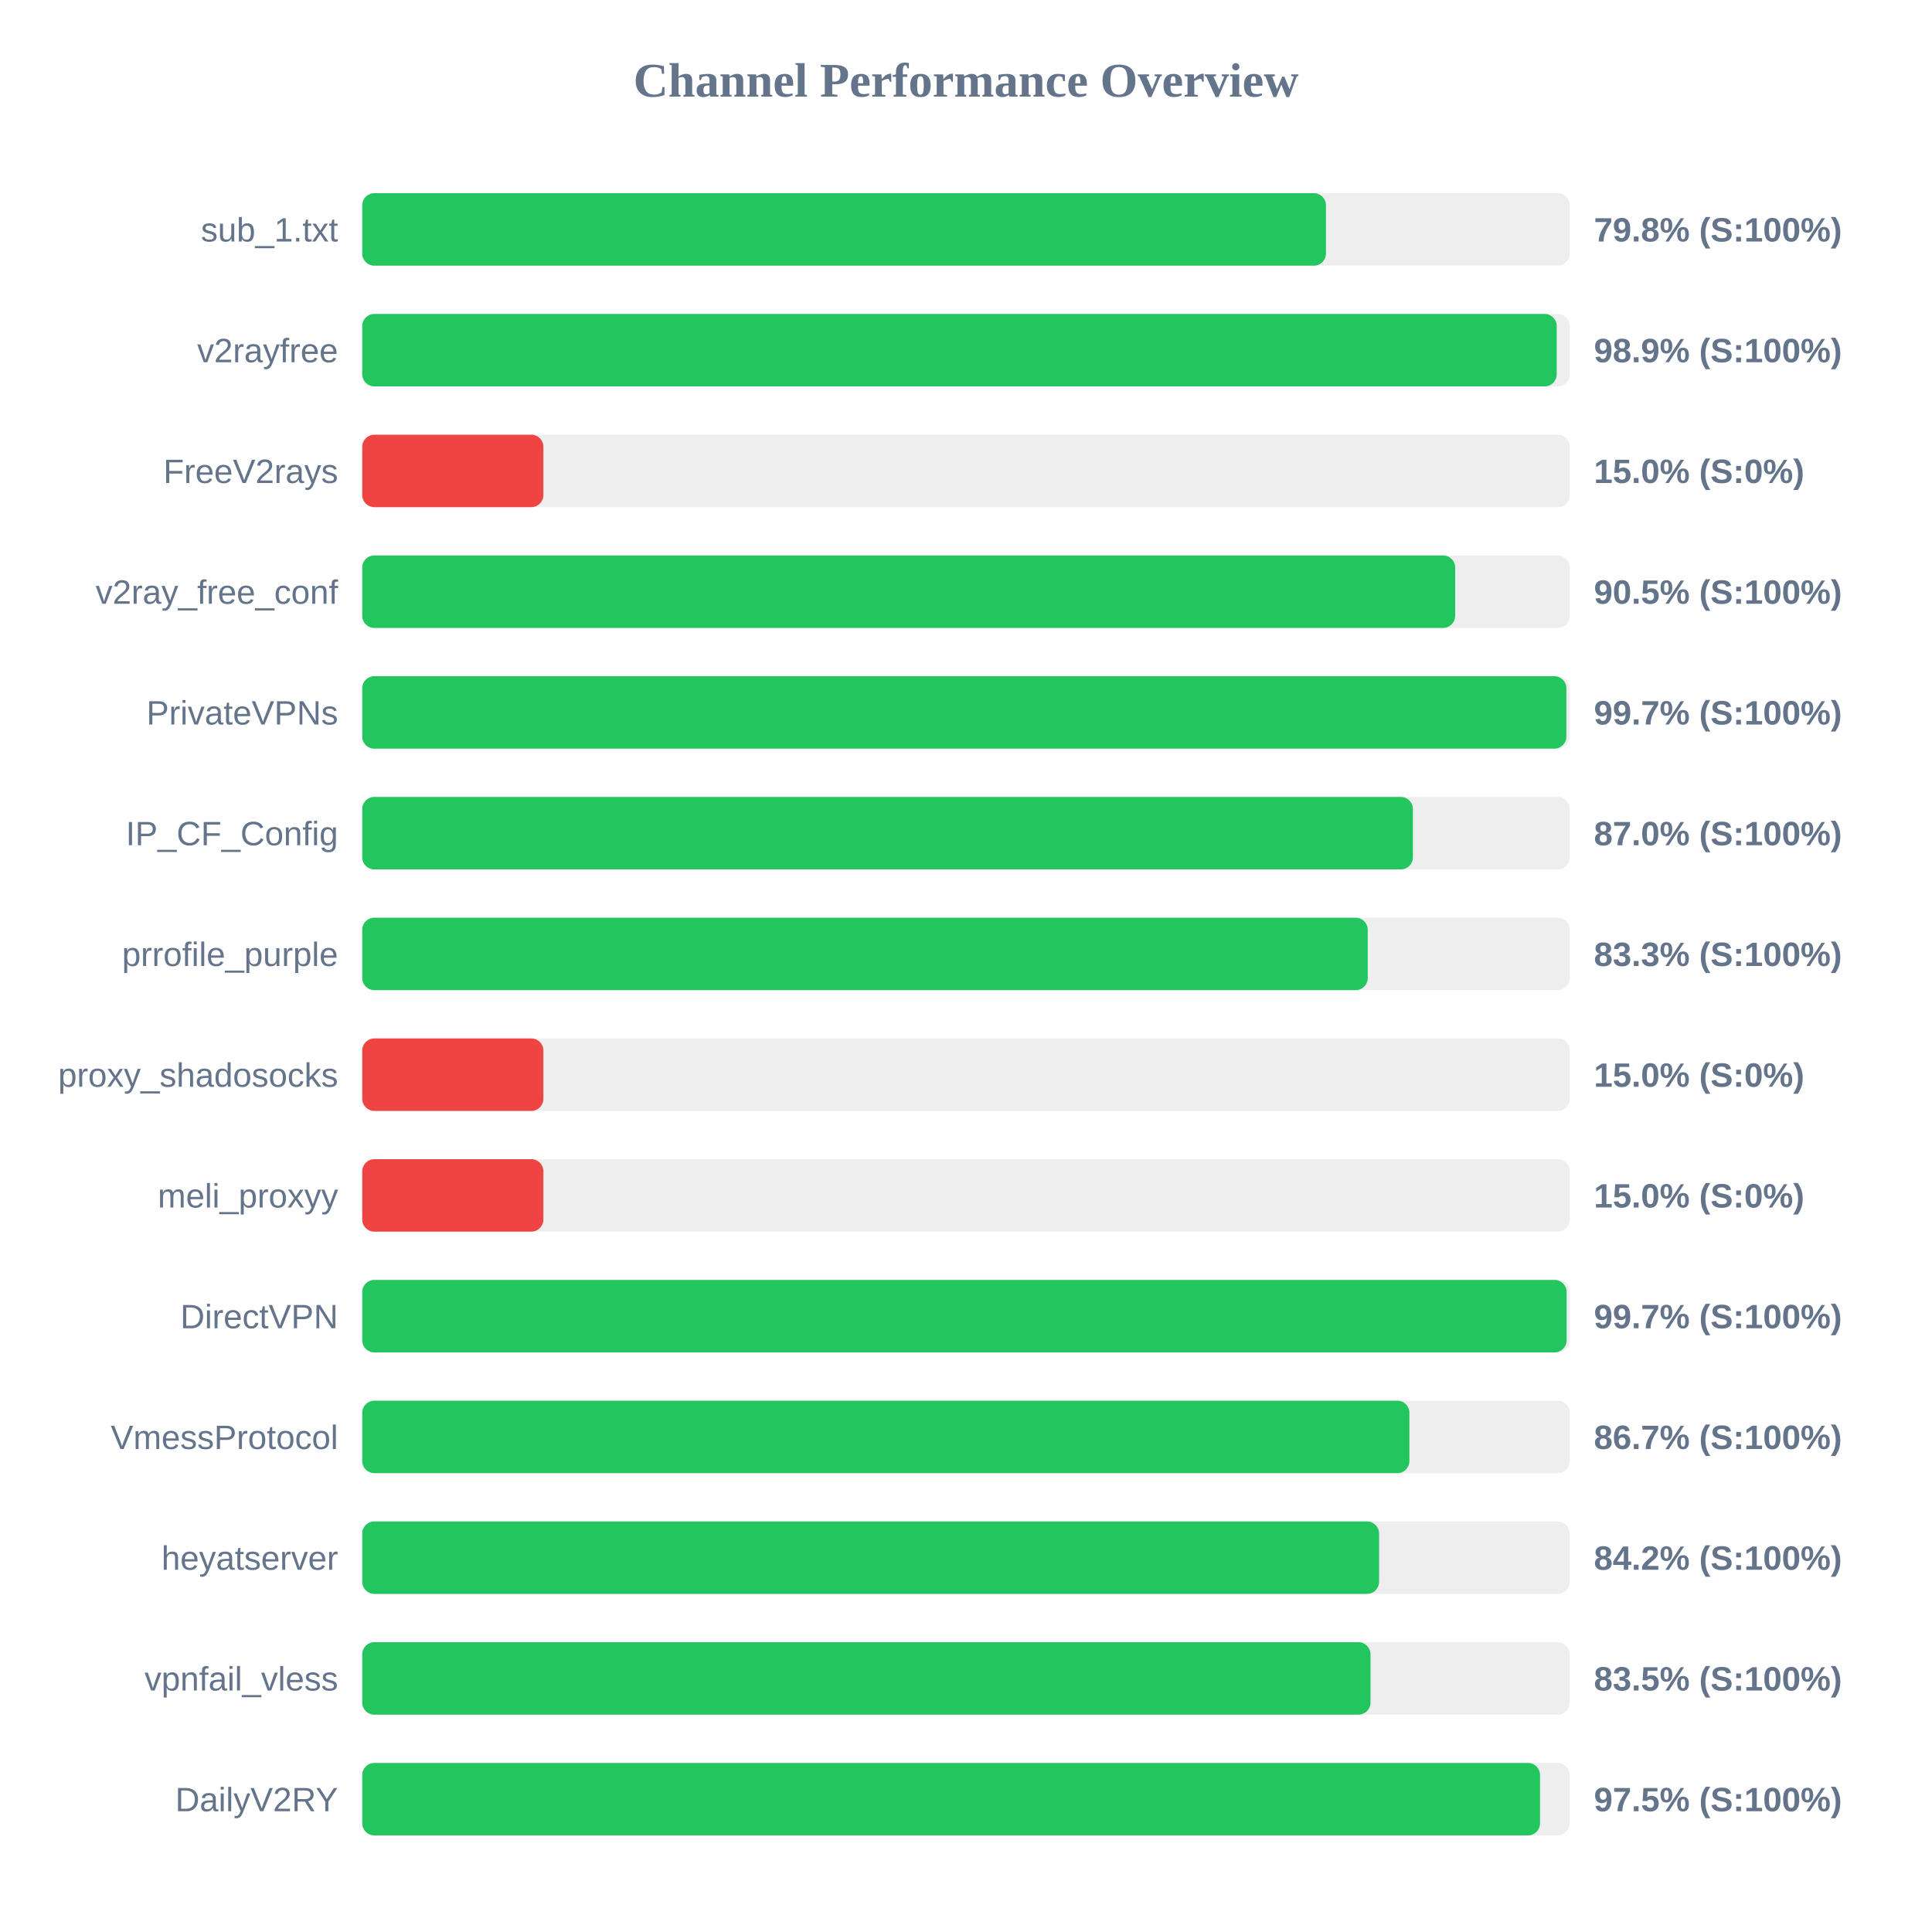
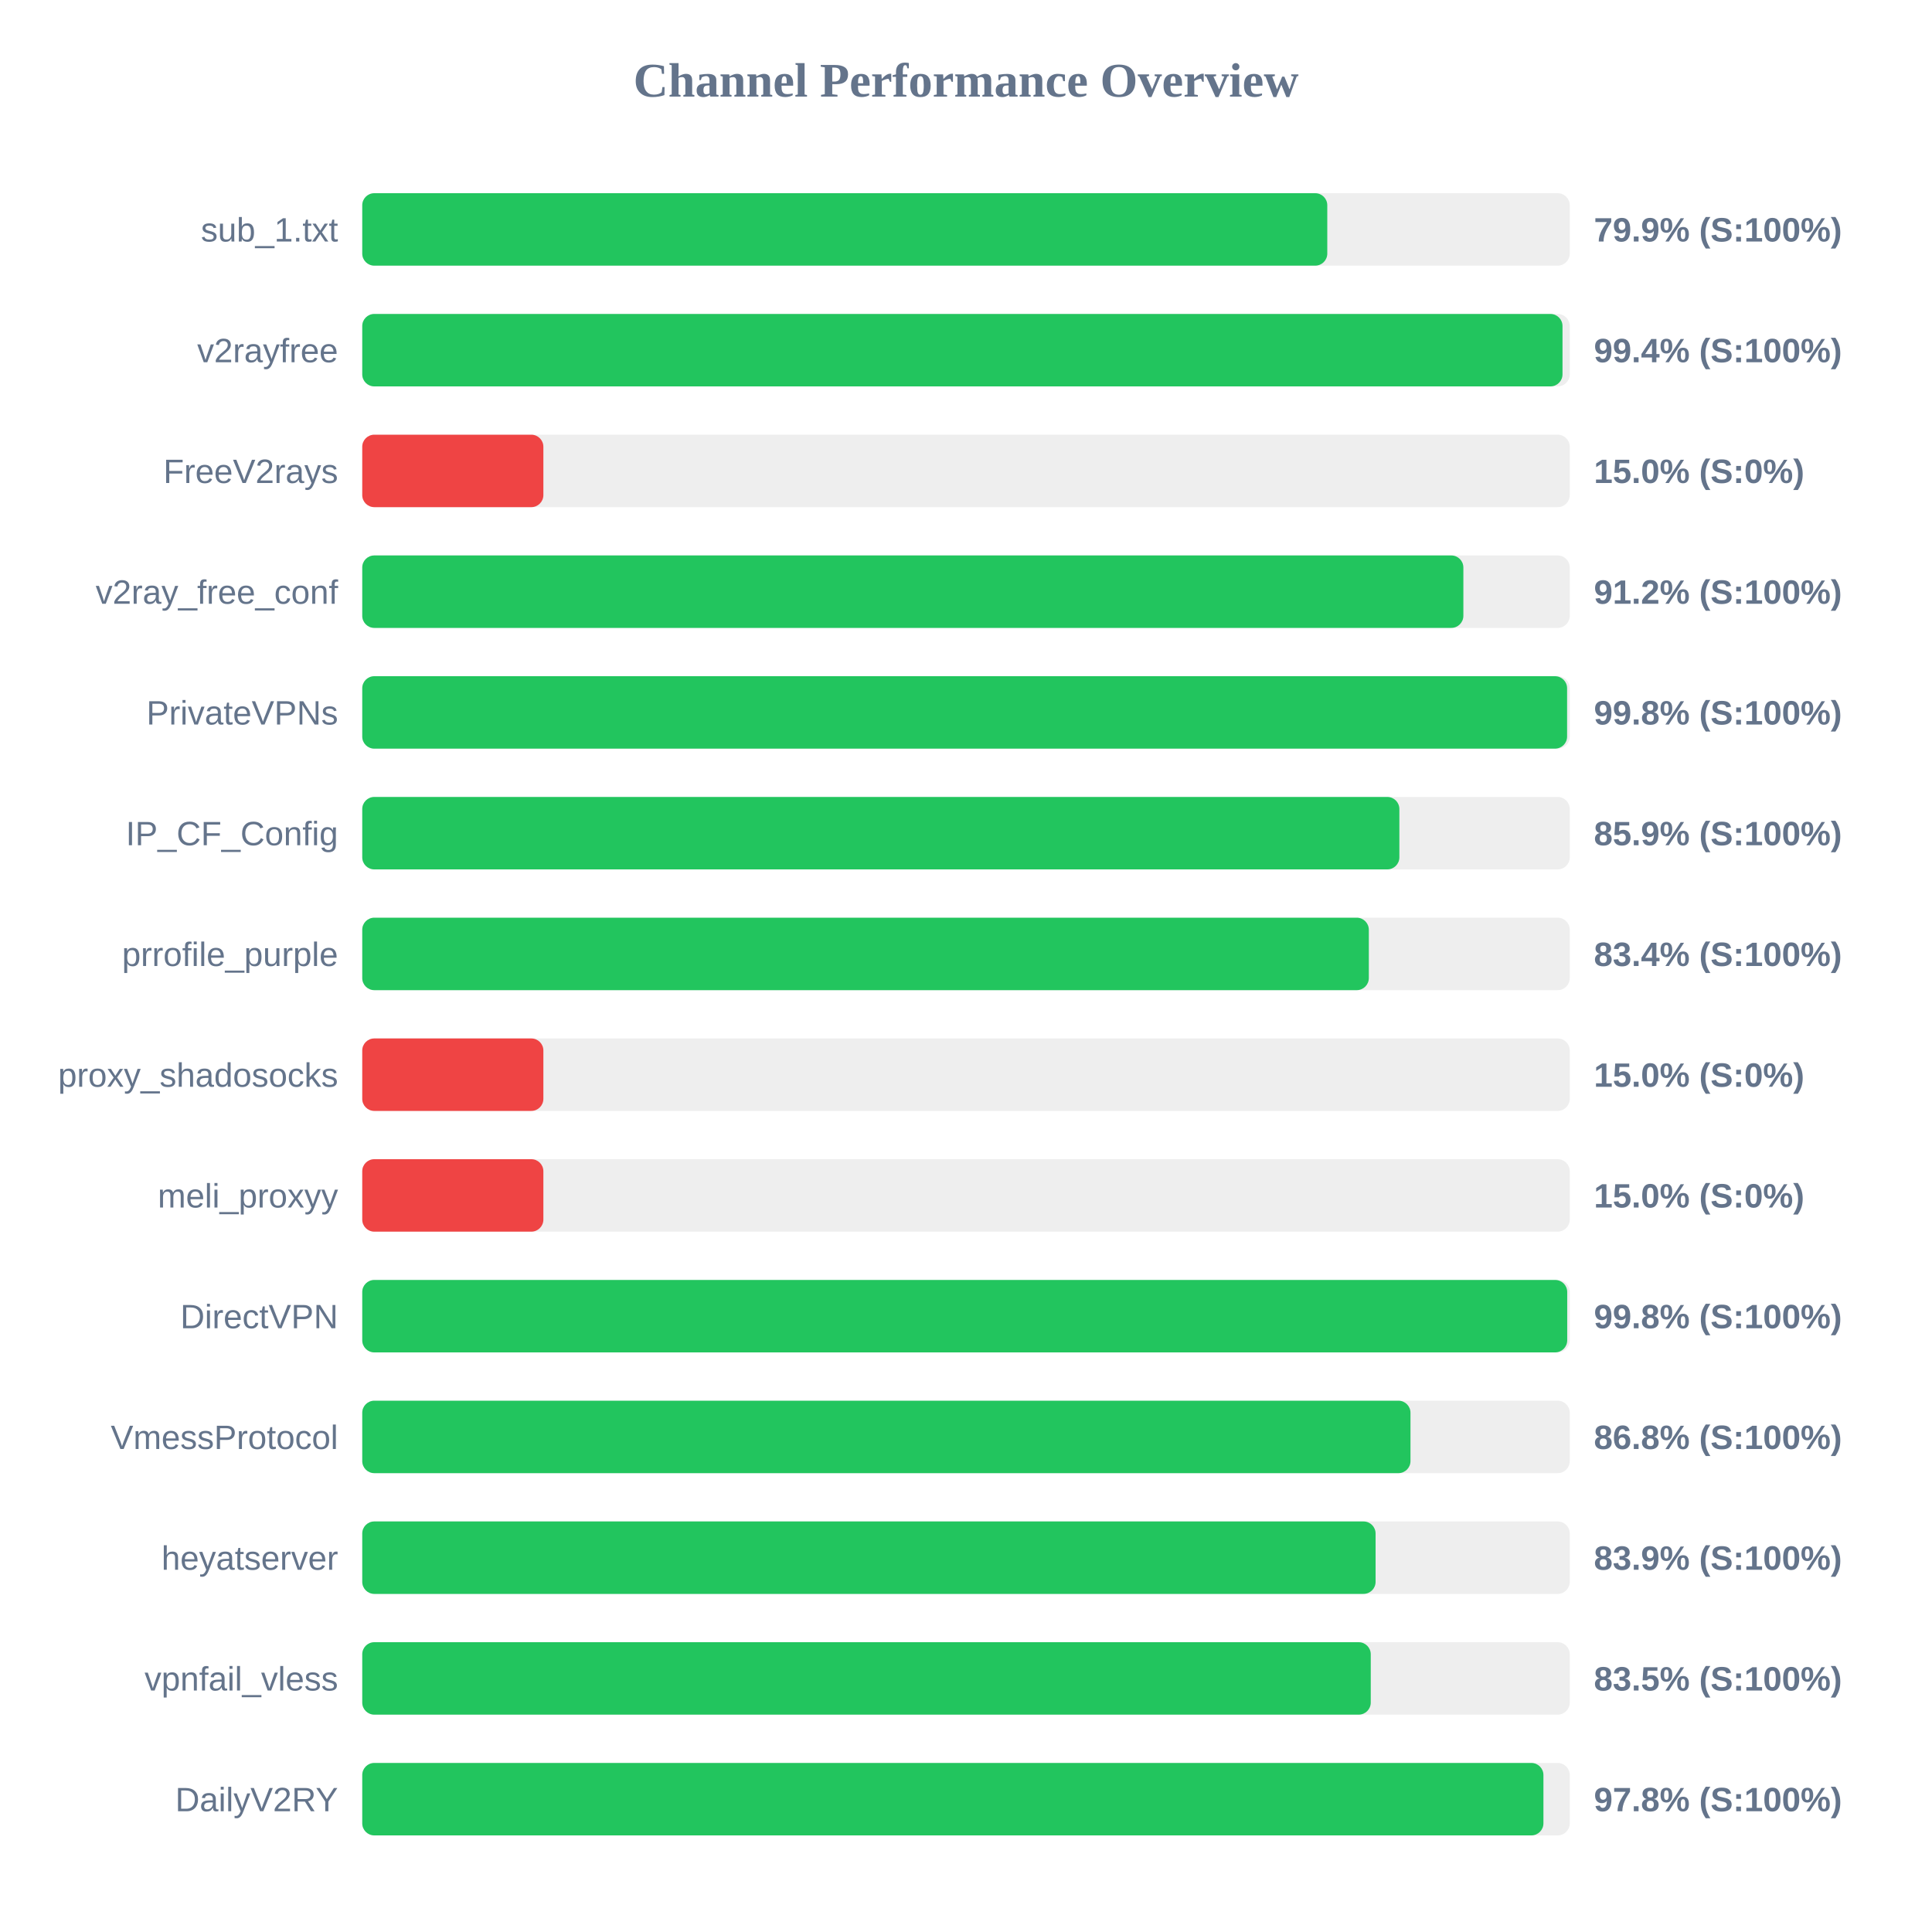
<svg xmlns="http://www.w3.org/2000/svg" width="800" height="800" version="1.1">
  <style>
        .row { font: 14px Arial; fill: #64748b; }
        .score { font: bold 14px Arial; fill: #64748b; }
    </style>
  <text x="400" y="40" text-anchor="middle" font-size="20px" font-weight="bold" fill="#64748b">Channel Performance Overview</text>
  <rect x="150" y="80" width="500" height="30" fill="#eee" rx="5" />
-   <rect x="150" y="80" width="399.05" height="30" fill="#22c55e" rx="5" />
+   <rect x="150" y="80" width="399.6" height="30" fill="#22c55e" rx="5" />
  <text x="140" y="100" text-anchor="end" class="row">sub_1.txt</text>
-   <text x="660" y="100" text-anchor="start" class="score">79.8% (S:100%)</text>
+   <text x="660" y="100" text-anchor="start" class="score">79.9% (S:100%)</text>
  <rect x="150" y="130" width="500" height="30" fill="#eee" rx="5" />
-   <rect x="150" y="130" width="494.6" height="30" fill="#22c55e" rx="5" />
+   <rect x="150" y="130" width="497.0" height="30" fill="#22c55e" rx="5" />
  <text x="140" y="150" text-anchor="end" class="row">v2rayfree</text>
-   <text x="660" y="150" text-anchor="start" class="score">98.9% (S:100%)</text>
+   <text x="660" y="150" text-anchor="start" class="score">99.4% (S:100%)</text>
  <rect x="150" y="180" width="500" height="30" fill="#eee" rx="5" />
  <rect x="150" y="180" width="75.0" height="30" fill="#ef4444" rx="5" />
  <text x="140" y="200" text-anchor="end" class="row">FreeV2rays</text>
  <text x="660" y="200" text-anchor="start" class="score">15.0% (S:0%)</text>
  <rect x="150" y="230" width="500" height="30" fill="#eee" rx="5" />
-   <rect x="150" y="230" width="452.55" height="30" fill="#22c55e" rx="5" />
+   <rect x="150" y="230" width="455.95" height="30" fill="#22c55e" rx="5" />
  <text x="140" y="250" text-anchor="end" class="row">v2ray_free_conf</text>
-   <text x="660" y="250" text-anchor="start" class="score">90.5% (S:100%)</text>
+   <text x="660" y="250" text-anchor="start" class="score">91.2% (S:100%)</text>
  <rect x="150" y="280" width="500" height="30" fill="#eee" rx="5" />
-   <rect x="150" y="280" width="498.6" height="30" fill="#22c55e" rx="5" />
+   <rect x="150" y="280" width="498.9" height="30" fill="#22c55e" rx="5" />
  <text x="140" y="300" text-anchor="end" class="row">PrivateVPNs</text>
-   <text x="660" y="300" text-anchor="start" class="score">99.7% (S:100%)</text>
+   <text x="660" y="300" text-anchor="start" class="score">99.8% (S:100%)</text>
  <rect x="150" y="330" width="500" height="30" fill="#eee" rx="5" />
-   <rect x="150" y="330" width="435.05" height="30" fill="#22c55e" rx="5" />
+   <rect x="150" y="330" width="429.45" height="30" fill="#22c55e" rx="5" />
  <text x="140" y="350" text-anchor="end" class="row">IP_CF_Config</text>
-   <text x="660" y="350" text-anchor="start" class="score">87.0% (S:100%)</text>
+   <text x="660" y="350" text-anchor="start" class="score">85.9% (S:100%)</text>
  <rect x="150" y="380" width="500" height="30" fill="#eee" rx="5" />
-   <rect x="150" y="380" width="416.35" height="30" fill="#22c55e" rx="5" />
+   <rect x="150" y="380" width="416.8" height="30" fill="#22c55e" rx="5" />
  <text x="140" y="400" text-anchor="end" class="row">prrofile_purple</text>
-   <text x="660" y="400" text-anchor="start" class="score">83.3% (S:100%)</text>
+   <text x="660" y="400" text-anchor="start" class="score">83.4% (S:100%)</text>
  <rect x="150" y="430" width="500" height="30" fill="#eee" rx="5" />
  <rect x="150" y="430" width="75.0" height="30" fill="#ef4444" rx="5" />
  <text x="140" y="450" text-anchor="end" class="row">proxy_shadosocks</text>
  <text x="660" y="450" text-anchor="start" class="score">15.0% (S:0%)</text>
  <rect x="150" y="480" width="500" height="30" fill="#eee" rx="5" />
  <rect x="150" y="480" width="75.0" height="30" fill="#ef4444" rx="5" />
  <text x="140" y="500" text-anchor="end" class="row">meli_proxyy</text>
  <text x="660" y="500" text-anchor="start" class="score">15.0% (S:0%)</text>
  <rect x="150" y="530" width="500" height="30" fill="#eee" rx="5" />
-   <rect x="150" y="530" width="498.7" height="30" fill="#22c55e" rx="5" />
+   <rect x="150" y="530" width="498.95" height="30" fill="#22c55e" rx="5" />
  <text x="140" y="550" text-anchor="end" class="row">DirectVPN</text>
-   <text x="660" y="550" text-anchor="start" class="score">99.7% (S:100%)</text>
+   <text x="660" y="550" text-anchor="start" class="score">99.8% (S:100%)</text>
  <rect x="150" y="580" width="500" height="30" fill="#eee" rx="5" />
-   <rect x="150" y="580" width="433.6" height="30" fill="#22c55e" rx="5" />
+   <rect x="150" y="580" width="434.05" height="30" fill="#22c55e" rx="5" />
  <text x="140" y="600" text-anchor="end" class="row">VmessProtocol</text>
-   <text x="660" y="600" text-anchor="start" class="score">86.7% (S:100%)</text>
+   <text x="660" y="600" text-anchor="start" class="score">86.8% (S:100%)</text>
  <rect x="150" y="630" width="500" height="30" fill="#eee" rx="5" />
-   <rect x="150" y="630" width="421.05" height="30" fill="#22c55e" rx="5" />
+   <rect x="150" y="630" width="419.6" height="30" fill="#22c55e" rx="5" />
  <text x="140" y="650" text-anchor="end" class="row">heyatserver</text>
-   <text x="660" y="650" text-anchor="start" class="score">84.2% (S:100%)</text>
+   <text x="660" y="650" text-anchor="start" class="score">83.9% (S:100%)</text>
  <rect x="150" y="680" width="500" height="30" fill="#eee" rx="5" />
-   <rect x="150" y="680" width="417.5" height="30" fill="#22c55e" rx="5" />
+   <rect x="150" y="680" width="417.6" height="30" fill="#22c55e" rx="5" />
  <text x="140" y="700" text-anchor="end" class="row">vpnfail_vless</text>
  <text x="660" y="700" text-anchor="start" class="score">83.5% (S:100%)</text>
  <rect x="150" y="730" width="500" height="30" fill="#eee" rx="5" />
-   <rect x="150" y="730" width="487.7" height="30" fill="#22c55e" rx="5" />
+   <rect x="150" y="730" width="489.1" height="30" fill="#22c55e" rx="5" />
  <text x="140" y="750" text-anchor="end" class="row">DailyV2RY</text>
-   <text x="660" y="750" text-anchor="start" class="score">97.5% (S:100%)</text>
+   <text x="660" y="750" text-anchor="start" class="score">97.8% (S:100%)</text>
</svg>
